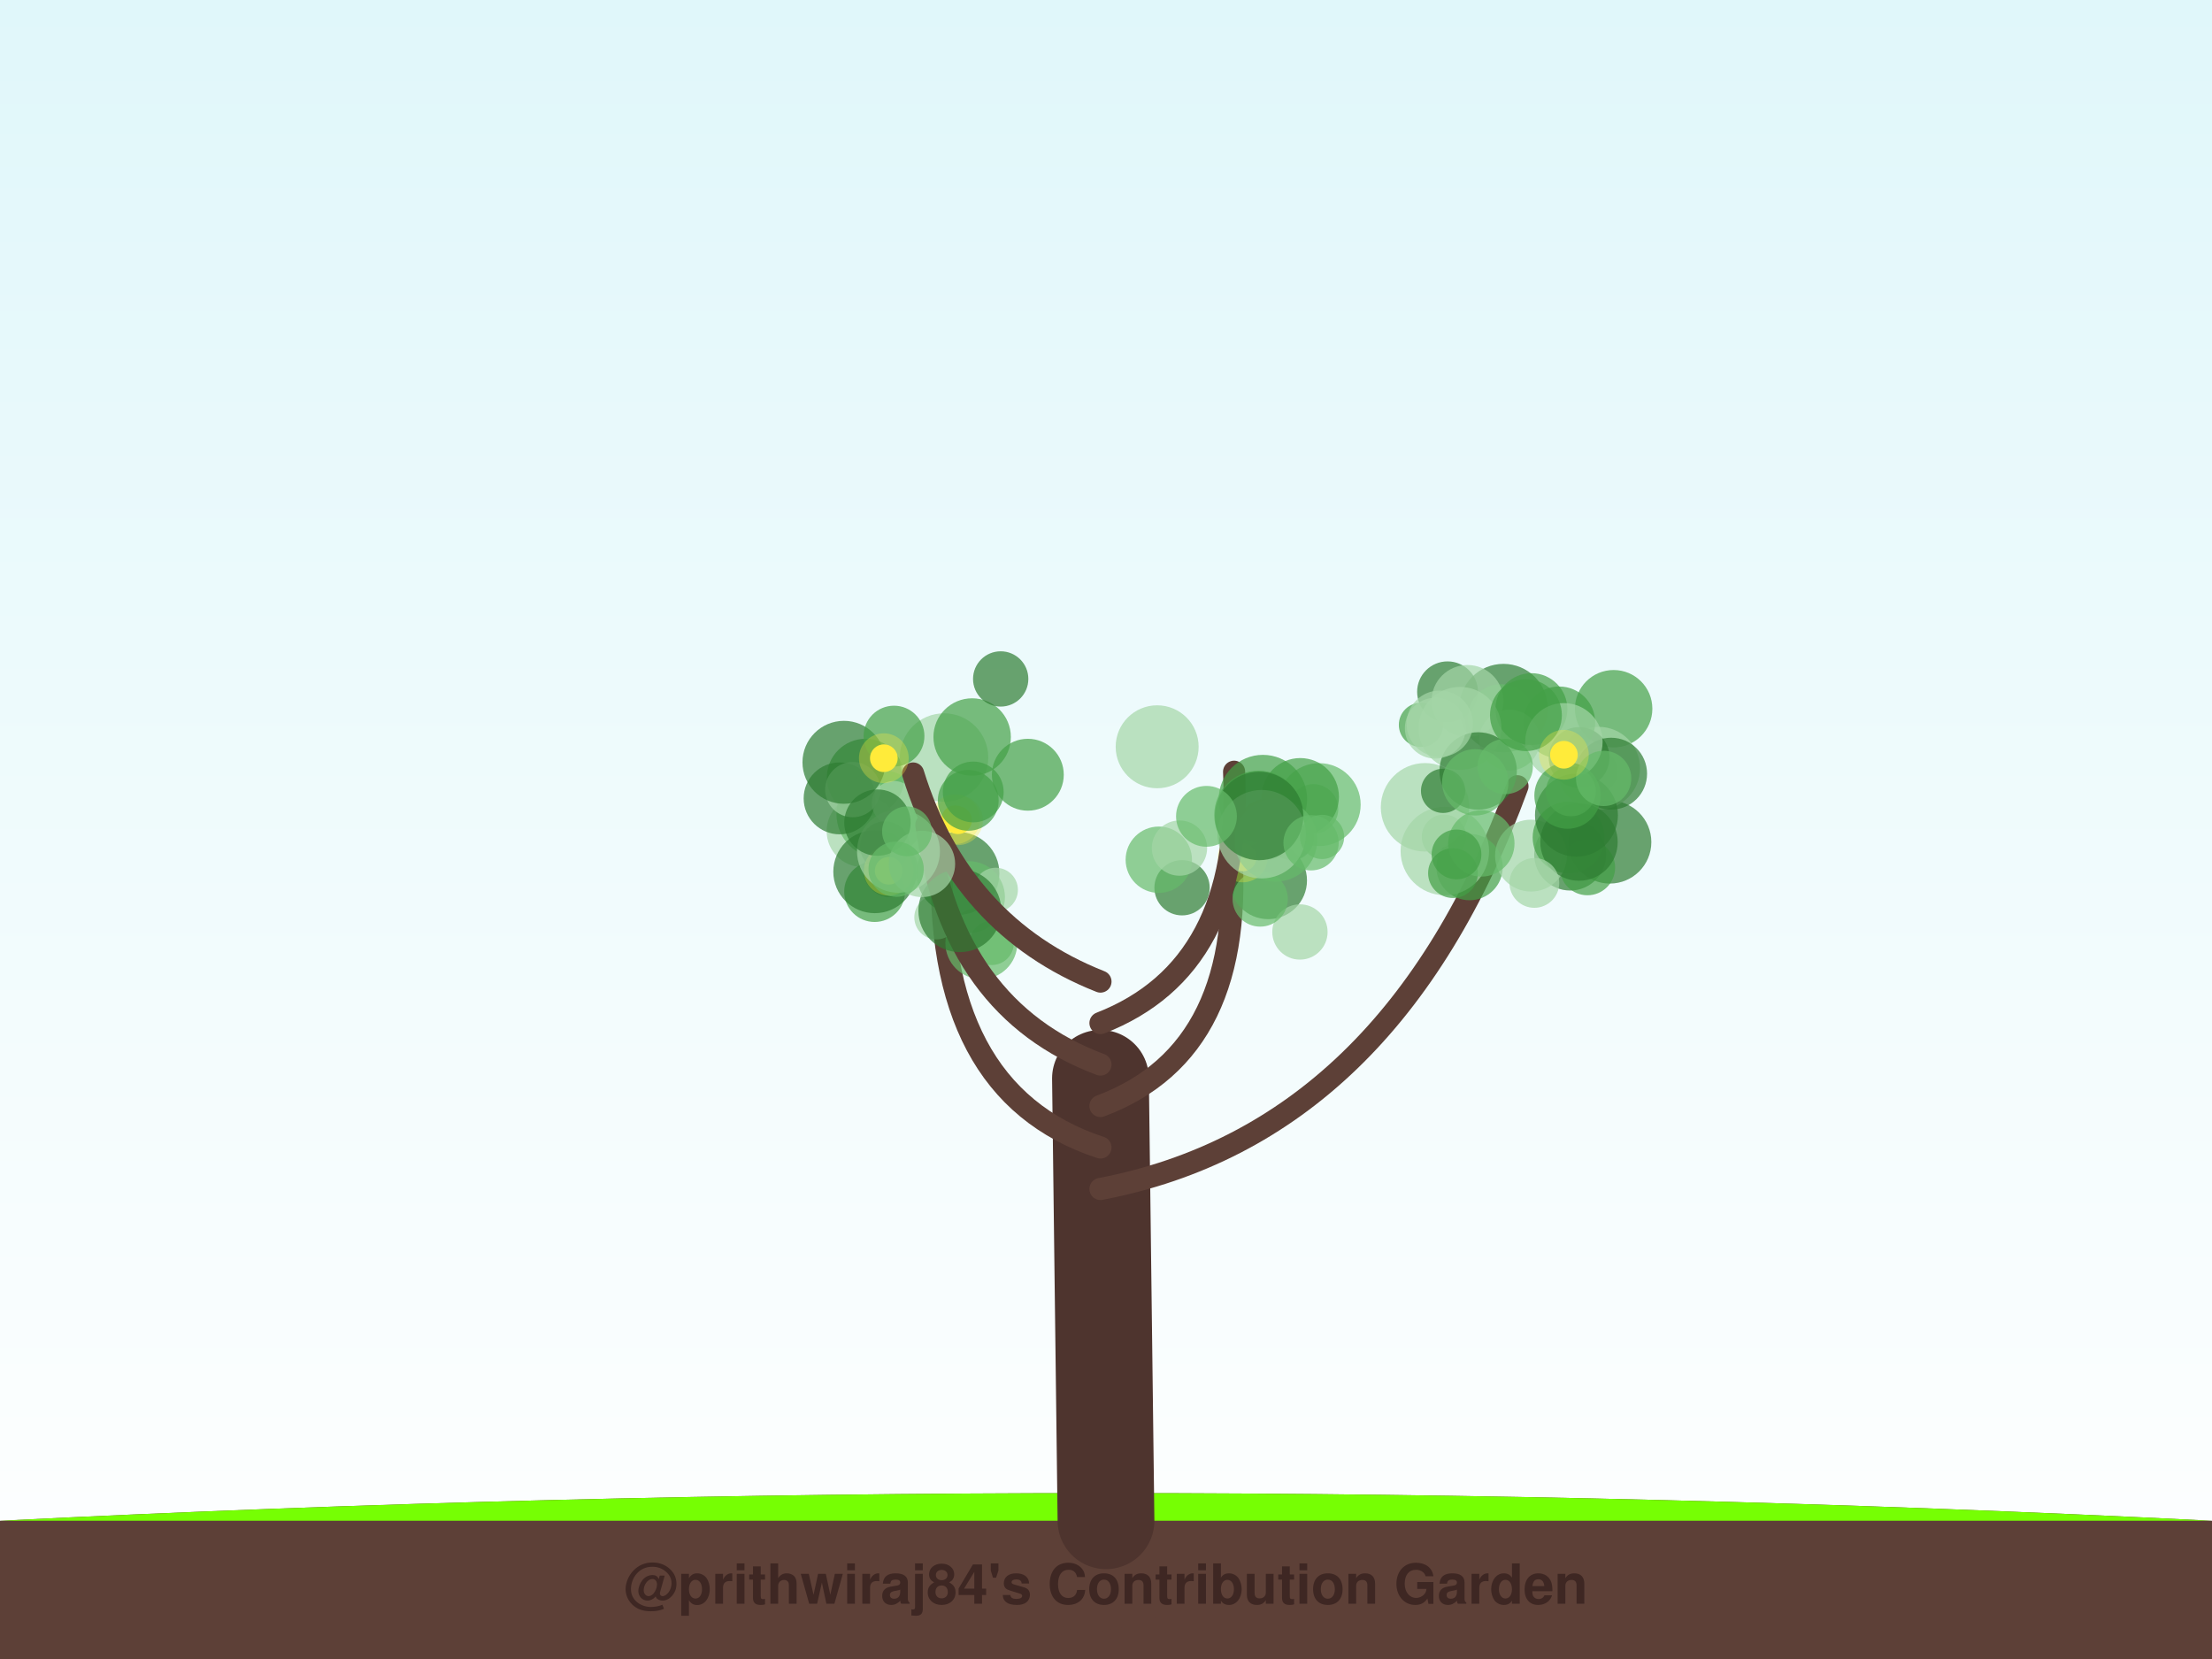
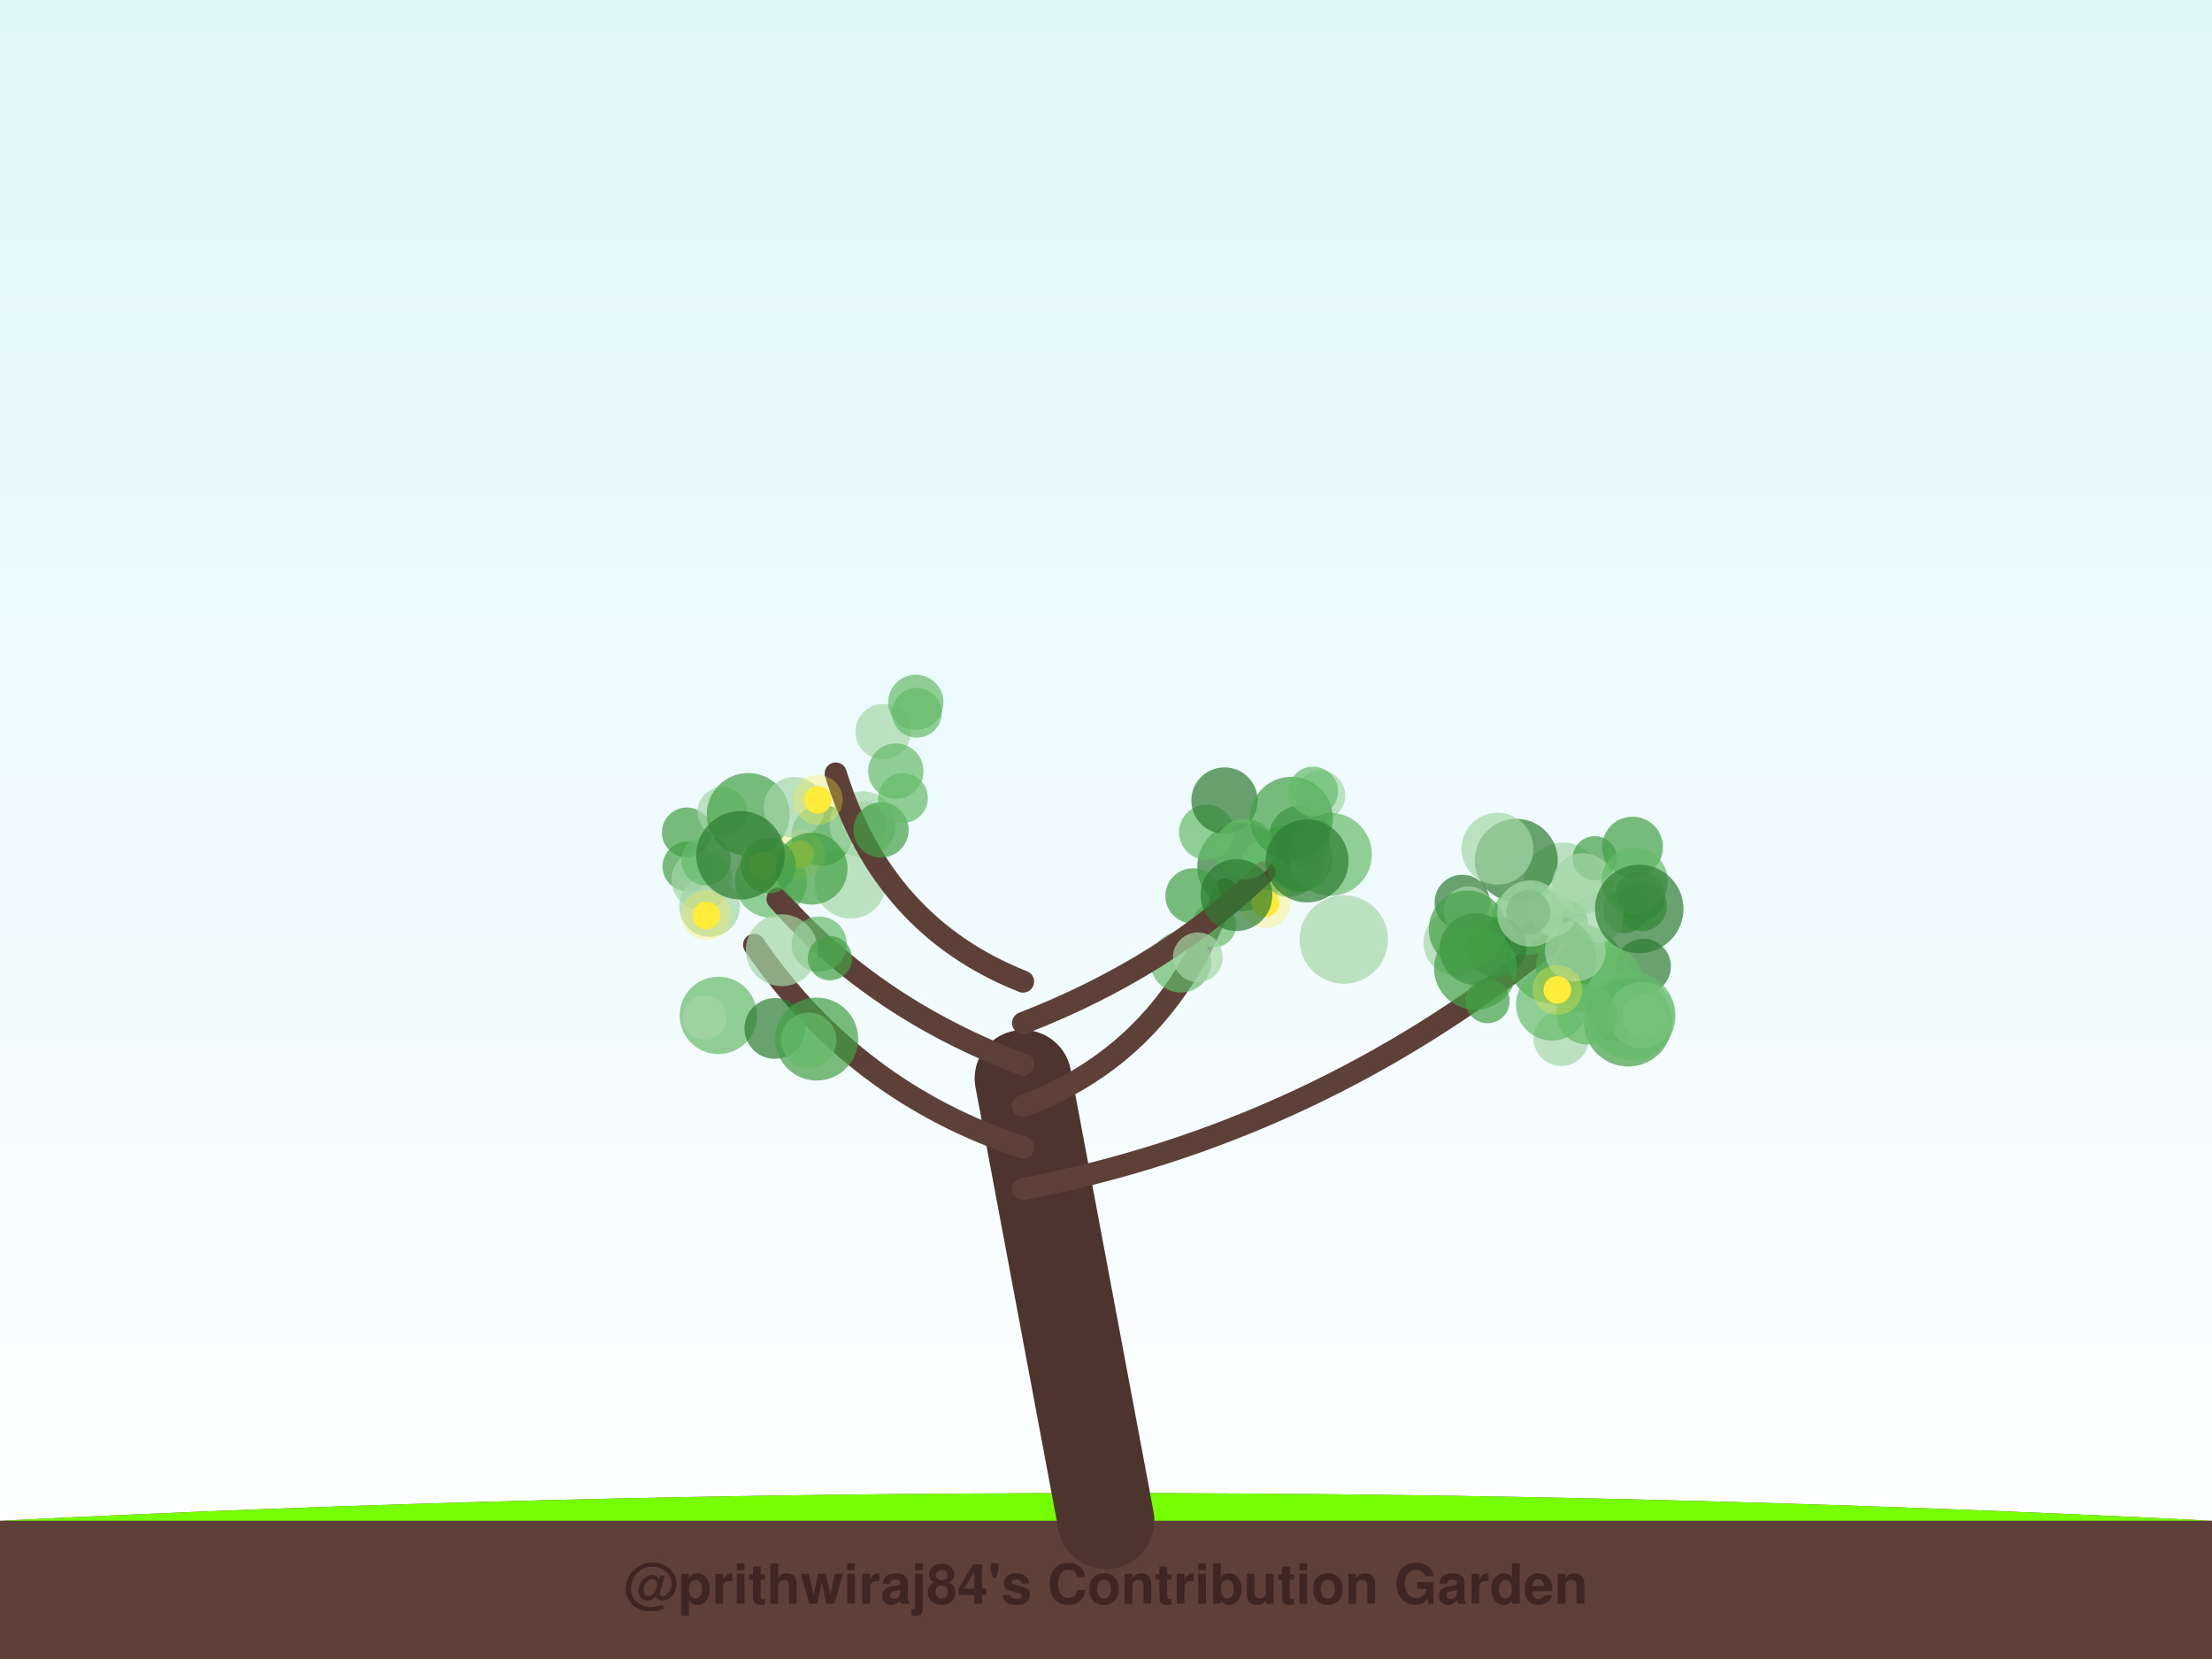
<svg xmlns="http://www.w3.org/2000/svg" width="800" height="600" viewBox="0 0 800 600">
  <defs>
    <linearGradient id="sky" x1="0%" y1="0%" x2="0%" y2="100%">
      <stop offset="0%" style="stop-color:#e0f7fa;stop-opacity:1" />
      <stop offset="100%" style="stop-color:#ffffff;stop-opacity:1" />
    </linearGradient>
    <filter id="glow" x="-20%" y="-20%" width="140%" height="140%">
      <feGaussianBlur stdDeviation="2" result="coloredBlur" />
      <feMerge>
        <feMergeNode in="coloredBlur" />
        <feMergeNode in="SourceGraphic" />
      </feMerge>
    </filter>
  </defs>
  <rect width="100%" height="100%" fill="url(#sky)" />
  <path d="M0,550 Q400,530 800,550 L800,600 L0,600 Z" stroke="#4e342e" stroke-width="0" fill="#5d4037" stroke-linecap="round" stroke-opacity="1.0" />
  <path d="M0,550 Q400,530 800,550" stroke="none" stroke-width="0" fill="#76ff03" stroke-linecap="round" stroke-opacity="0.1" />
-   <path d="M400,550 Q399.0,470.0 398,390" stroke="#4e342e" stroke-width="35" fill="none" stroke-linecap="round" stroke-opacity="1.0" />
-   <path d="M398,430 Q502.832,410 548.82,284.355" stroke="#5d4037" stroke-width="8" fill="none" stroke-linecap="round" stroke-opacity="1.0" />
-   <circle cx="513.908" cy="262.153" r="8" fill="#43a047" fill-opacity="0.7" />
-   <circle cx="543.754" cy="256.094" r="16" fill="#2e7d32" fill-opacity="0.7" />
-   <circle cx="567.873" cy="309.075" r="13" fill="#2e7d32" fill-opacity="0.7" />
-   <circle cx="582.23" cy="304.554" r="15" fill="#2e7d32" fill-opacity="0.7" />
-   <circle cx="523.526" cy="250.199" r="11" fill="#2e7d32" fill-opacity="0.7" />
-   <circle cx="531.488" cy="313.591" r="12" fill="#43a047" fill-opacity="0.7" />
-   <circle cx="542.889" cy="259.457" r="12" fill="#66bb6a" fill-opacity="0.7" />
-   <circle cx="583.597" cy="256.32" r="14" fill="#43a047" fill-opacity="0.7" />
-   <circle cx="574.125" cy="313.785" r="10" fill="#43a047" fill-opacity="0.7" />
-   <circle cx="522.215" cy="302.593" r="8" fill="#66bb6a" fill-opacity="0.7" />
-   <circle cx="522.541" cy="307.784" r="16" fill="#a5d6a7" fill-opacity="0.7" />
-   <circle cx="515.388" cy="291.969" r="16" fill="#a5d6a7" fill-opacity="0.7" />
-   <circle cx="578.147" cy="277.865" r="15" fill="#a5d6a7" fill-opacity="0.7" />
-   <circle cx="525.495" cy="315.777" r="9" fill="#43a047" fill-opacity="0.7" />
-   <circle cx="577.1" cy="278.974" r="8" fill="#a5d6a7" fill-opacity="0.7" />
-   <circle cx="582.684" cy="279.809" r="13" fill="#2e7d32" fill-opacity="0.7" />
-   <circle cx="553.713" cy="309.445" r="13" fill="#a5d6a7" fill-opacity="0.7" />
-   <circle cx="567.307" cy="302.882" r="13" fill="#43a047" fill-opacity="0.7" />
-   <circle cx="530.734" cy="253.507" r="13" fill="#a5d6a7" fill-opacity="0.7" />
-   <circle cx="571.112" cy="273.97" r="11" fill="#2e7d32" fill-opacity="0.7" />
-   <circle cx="563.921" cy="261.281" r="13" fill="#43a047" fill-opacity="0.7" />
-   <circle cx="545.926" cy="267.658" r="11" fill="#a5d6a7" fill-opacity="0.7" />
-   <circle cx="571.064" cy="304.54" r="14" fill="#2e7d32" fill-opacity="0.7" />
-   <circle cx="553.853" cy="256.461" r="13" fill="#43a047" fill-opacity="0.7" />
-   <circle cx="565.608" cy="268.283" r="14" fill="#a5d6a7" fill-opacity="0.7" />
-   <circle cx="521.909" cy="286.02" r="8" fill="#2e7d32" fill-opacity="0.7" />
-   <circle cx="528.032" cy="263.436" r="15" fill="#a5d6a7" fill-opacity="0.7" />
-   <circle cx="534.601" cy="278.831" r="14" fill="#2e7d32" fill-opacity="0.7" />
-   <circle cx="554.921" cy="319.324" r="9" fill="#a5d6a7" fill-opacity="0.7" />
-   <circle cx="570.145" cy="294.828" r="15" fill="#2e7d32" fill-opacity="0.7" />
-   <circle cx="519.091" cy="263.363" r="11" fill="#a5d6a7" fill-opacity="0.7" />
-   <circle cx="533.559" cy="282.942" r="12" fill="#66bb6a" fill-opacity="0.7" />
-   <circle cx="568.119" cy="286.217" r="9" fill="#66bb6a" fill-opacity="0.7" />
-   <circle cx="544.386" cy="277.217" r="10" fill="#66bb6a" fill-opacity="0.7" />
-   <circle cx="551.875" cy="258.647" r="13" fill="#43a047" fill-opacity="0.7" />
-   <circle cx="535.742" cy="305.036" r="12" fill="#66bb6a" fill-opacity="0.7" />
-   <circle cx="566.919" cy="287.728" r="12" fill="#43a047" fill-opacity="0.7" />
-   <circle cx="520.714" cy="261.742" r="12" fill="#a5d6a7" fill-opacity="0.7" />
-   <circle cx="526.764" cy="309.021" r="9" fill="#43a047" fill-opacity="0.7" />
-   <circle cx="579.976" cy="281.522" r="10" fill="#66bb6a" fill-opacity="0.7" />
-   <circle cx="565.605" cy="272.961" r="5" fill="#ffeb3b" fill-opacity="1.0" />
-   <circle cx="565.605" cy="272.961" r="9" fill="#ffeb3b" fill-opacity="0.3" />
-   <path d="M398,415 Q337.076,395 340.795,307.414" stroke="#5d4037" stroke-width="8" fill="none" stroke-linecap="round" stroke-opacity="1.0" />
-   <circle cx="358.67" cy="341.023" r="8" fill="#66bb6a" fill-opacity="0.7" />
-   <circle cx="371.729" cy="280.193" r="13" fill="#43a047" fill-opacity="0.7" />
-   <circle cx="322.141" cy="314.49" r="10" fill="#2e7d32" fill-opacity="0.7" />
-   <circle cx="313.045" cy="281.191" r="14" fill="#43a047" fill-opacity="0.7" />
-   <circle cx="354.914" cy="341.103" r="13" fill="#66bb6a" fill-opacity="0.7" />
-   <circle cx="338.674" cy="331.757" r="8" fill="#a5d6a7" fill-opacity="0.7" />
-   <circle cx="311.969" cy="300.568" r="13" fill="#a5d6a7" fill-opacity="0.7" />
-   <circle cx="346.453" cy="315.886" r="15" fill="#2e7d32" fill-opacity="0.7" />
-   <circle cx="318.524" cy="294.484" r="16" fill="#66bb6a" fill-opacity="0.7" />
-   <circle cx="350.452" cy="324.474" r="13" fill="#66bb6a" fill-opacity="0.7" />
-   <circle cx="346.483" cy="296.647" r="5" fill="#ffeb3b" fill-opacity="1.0" />
-   <circle cx="346.483" cy="296.647" r="9" fill="#ffeb3b" fill-opacity="0.3" />
-   <path d="M398,400 Q451.571,380 444.968,303.701" stroke="#5d4037" stroke-width="8" fill="none" stroke-linecap="round" stroke-opacity="1.0" />
-   <circle cx="427.502" cy="321.067" r="10" fill="#2e7d32" fill-opacity="0.7" />
-   <circle cx="419.097" cy="310.932" r="12" fill="#66bb6a" fill-opacity="0.7" />
-   <circle cx="458.691" cy="318.426" r="14" fill="#2e7d32" fill-opacity="0.7" />
-   <circle cx="477.103" cy="291.002" r="15" fill="#66bb6a" fill-opacity="0.7" />
-   <circle cx="470.14" cy="337.063" r="10" fill="#a5d6a7" fill-opacity="0.7" />
-   <circle cx="467.143" cy="303.12" r="8" fill="#2e7d32" fill-opacity="0.7" />
-   <circle cx="458.206" cy="299.952" r="11" fill="#2e7d32" fill-opacity="0.7" />
-   <circle cx="455.766" cy="325.131" r="10" fill="#66bb6a" fill-opacity="0.7" />
-   <circle cx="475.013" cy="292.594" r="9" fill="#66bb6a" fill-opacity="0.7" />
-   <circle cx="470.25" cy="288.162" r="14" fill="#43a047" fill-opacity="0.7" />
-   <circle cx="449.418" cy="310.105" r="5" fill="#ffeb3b" fill-opacity="1.0" />
-   <circle cx="449.418" cy="310.105" r="9" fill="#ffeb3b" fill-opacity="0.3" />
-   <path d="M398,385 Q344.429,365 335.023,298.32" stroke="#5d4037" stroke-width="8" fill="none" stroke-linecap="round" stroke-opacity="1.0" />
-   <circle cx="303.652" cy="288.745" r="13" fill="#2e7d32" fill-opacity="0.7" />
-   <circle cx="323.289" cy="290.454" r="8" fill="#a5d6a7" fill-opacity="0.7" />
-   <circle cx="308.424" cy="285.574" r="10" fill="#a5d6a7" fill-opacity="0.7" />
-   <circle cx="341.422" cy="273.978" r="16" fill="#a5d6a7" fill-opacity="0.7" />
-   <circle cx="360.142" cy="321.831" r="8" fill="#a5d6a7" fill-opacity="0.7" />
-   <circle cx="316.32" cy="322.446" r="11" fill="#43a047" fill-opacity="0.7" />
-   <circle cx="347.148" cy="329.35" r="15" fill="#2e7d32" fill-opacity="0.7" />
-   <circle cx="305.227" cy="275.7" r="15" fill="#2e7d32" fill-opacity="0.7" />
-   <circle cx="320.052" cy="306.056" r="9" fill="#2e7d32" fill-opacity="0.7" />
-   <circle cx="316.379" cy="315.26" r="15" fill="#2e7d32" fill-opacity="0.7" />
-   <circle cx="321.415" cy="314.918" r="5" fill="#ffeb3b" fill-opacity="1.0" />
-   <circle cx="321.415" cy="314.918" r="9" fill="#ffeb3b" fill-opacity="0.3" />
-   <circle cx="345.441" cy="296.266" r="5" fill="#ffeb3b" fill-opacity="1.0" />
-   <circle cx="345.441" cy="296.266" r="9" fill="#ffeb3b" fill-opacity="0.3" />
-   <path d="M398,370 Q449.471,350 446.328,279.108" stroke="#5d4037" stroke-width="8" fill="none" stroke-linecap="round" stroke-opacity="1.0" />
-   <circle cx="456.755" cy="289.002" r="16" fill="#43a047" fill-opacity="0.7" />
-   <circle cx="461.414" cy="303.838" r="15" fill="#66bb6a" fill-opacity="0.7" />
-   <circle cx="455.143" cy="294.75" r="16" fill="#43a047" fill-opacity="0.7" />
-   <circle cx="426.572" cy="306.722" r="10" fill="#a5d6a7" fill-opacity="0.7" />
-   <circle cx="456.309" cy="301.695" r="16" fill="#a5d6a7" fill-opacity="0.7" />
-   <circle cx="418.501" cy="270.085" r="15" fill="#a5d6a7" fill-opacity="0.7" />
-   <circle cx="478.137" cy="302.685" r="8" fill="#66bb6a" fill-opacity="0.7" />
-   <circle cx="455.386" cy="295.111" r="16" fill="#2e7d32" fill-opacity="0.7" />
-   <circle cx="436.336" cy="295.236" r="11" fill="#66bb6a" fill-opacity="0.7" />
-   <circle cx="474.165" cy="304.8" r="10" fill="#66bb6a" fill-opacity="0.7" />
-   <path d="M398,355 Q347.37,335 330.243,279.749" stroke="#5d4037" stroke-width="8" fill="none" stroke-linecap="round" stroke-opacity="1.0" />
-   <circle cx="324.947" cy="307.875" r="15" fill="#a5d6a7" fill-opacity="0.7" />
-   <circle cx="351.59" cy="266.545" r="14" fill="#43a047" fill-opacity="0.7" />
-   <circle cx="361.915" cy="245.549" r="10" fill="#2e7d32" fill-opacity="0.7" />
-   <circle cx="350.183" cy="289.46" r="11" fill="#43a047" fill-opacity="0.7" />
-   <circle cx="317.344" cy="297.507" r="12" fill="#2e7d32" fill-opacity="0.7" />
-   <circle cx="333.44" cy="312.448" r="12" fill="#a5d6a7" fill-opacity="0.7" />
-   <circle cx="324.098" cy="314.355" r="10" fill="#66bb6a" fill-opacity="0.7" />
-   <circle cx="323.331" cy="266.225" r="11" fill="#43a047" fill-opacity="0.7" />
-   <circle cx="351.985" cy="286.422" r="11" fill="#43a047" fill-opacity="0.7" />
-   <circle cx="328.022" cy="300.671" r="9" fill="#66bb6a" fill-opacity="0.7" />
-   <circle cx="319.652" cy="274.22" r="5" fill="#ffeb3b" fill-opacity="1.0" />
-   <circle cx="319.652" cy="274.22" r="9" fill="#ffeb3b" fill-opacity="0.3" />
+   <path d="M400,550 Q385.0,470.0 370,390" stroke="#4e342e" stroke-width="35" fill="none" stroke-linecap="round" stroke-opacity="1.0" />
+   <path d="M370,430 Q474.888,410 560.122,341.345" stroke="#5d4037" stroke-width="8" fill="none" stroke-linecap="round" stroke-opacity="1.0" />
+   <circle cx="571.418" cy="350.425" r="16" fill="#66bb6a" fill-opacity="0.7" />
+   <circle cx="565.318" cy="318.726" r="14" fill="#a5d6a7" fill-opacity="0.7" />
+   <circle cx="566.26" cy="333.422" r="8" fill="#66bb6a" fill-opacity="0.7" />
+   <circle cx="590.433" cy="306.361" r="11" fill="#43a047" fill-opacity="0.7" />
+   <circle cx="526.815" cy="340.968" r="12" fill="#a5d6a7" fill-opacity="0.7" />
+   <circle cx="593.165" cy="324.179" r="9" fill="#43a047" fill-opacity="0.7" />
+   <circle cx="594.313" cy="349.526" r="10" fill="#2e7d32" fill-opacity="0.7" />
+   <circle cx="593.81" cy="327.747" r="9" fill="#43a047" fill-opacity="0.7" />
+   <circle cx="583.855" cy="368.423" r="8" fill="#66bb6a" fill-opacity="0.7" />
+   <circle cx="573.637" cy="345.592" r="8" fill="#66bb6a" fill-opacity="0.7" />
+   <circle cx="582.194" cy="354.543" r="12" fill="#66bb6a" fill-opacity="0.7" />
+   <circle cx="548.388" cy="311.149" r="15" fill="#2e7d32" fill-opacity="0.7" />
+   <circle cx="575.68" cy="352.481" r="14" fill="#66bb6a" fill-opacity="0.7" />
+   <circle cx="576.766" cy="310.4" r="8" fill="#43a047" fill-opacity="0.7" />
+   <circle cx="528.84" cy="326.361" r="10" fill="#2e7d32" fill-opacity="0.7" />
+   <circle cx="537.995" cy="362.067" r="8" fill="#43a047" fill-opacity="0.7" />
+   <circle cx="572.384" cy="319.569" r="11" fill="#a5d6a7" fill-opacity="0.7" />
+   <circle cx="587.772" cy="329.463" r="8" fill="#43a047" fill-opacity="0.7" />
+   <circle cx="552.591" cy="332.376" r="13" fill="#66bb6a" fill-opacity="0.7" />
+   <circle cx="564.631" cy="375.552" r="10" fill="#a5d6a7" fill-opacity="0.7" />
+   <circle cx="541.565" cy="306.942" r="13" fill="#a5d6a7" fill-opacity="0.7" />
+   <circle cx="578.144" cy="331.859" r="9" fill="#a5d6a7" fill-opacity="0.7" />
+   <circle cx="588.829" cy="369.715" r="16" fill="#43a047" fill-opacity="0.7" />
+   <circle cx="561.33" cy="346.814" r="16" fill="#43a047" fill-opacity="0.7" />
+   <circle cx="594.6" cy="367.443" r="8" fill="#a5d6a7" fill-opacity="0.7" />
+   <circle cx="591.162" cy="318.597" r="12" fill="#66bb6a" fill-opacity="0.7" />
+   <circle cx="541.069" cy="342.38" r="11" fill="#2e7d32" fill-opacity="0.7" />
+   <circle cx="592.855" cy="328.734" r="16" fill="#2e7d32" fill-opacity="0.7" />
+   <circle cx="561.753" cy="330.684" r="8" fill="#a5d6a7" fill-opacity="0.7" />
+   <circle cx="561.275" cy="363.336" r="13" fill="#66bb6a" fill-opacity="0.7" />
+   <circle cx="531.081" cy="329.576" r="9" fill="#a5d6a7" fill-opacity="0.7" />
+   <circle cx="552.743" cy="329.927" r="8" fill="#2e7d32" fill-opacity="0.7" />
+   <circle cx="533.625" cy="343.276" r="13" fill="#2e7d32" fill-opacity="0.7" />
+   <circle cx="593.765" cy="367.051" r="12" fill="#a5d6a7" fill-opacity="0.7" />
+   <circle cx="589.947" cy="367.347" r="16" fill="#66bb6a" fill-opacity="0.7" />
+   <circle cx="530.739" cy="336.053" r="14" fill="#43a047" fill-opacity="0.7" />
+   <circle cx="573.884" cy="366.778" r="11" fill="#66bb6a" fill-opacity="0.7" />
+   <circle cx="553.467" cy="330.374" r="12" fill="#a5d6a7" fill-opacity="0.7" />
+   <circle cx="533.626" cy="350.172" r="15" fill="#43a047" fill-opacity="0.7" />
+   <circle cx="569.742" cy="343.989" r="11" fill="#a5d6a7" fill-opacity="0.7" />
+   <circle cx="563.227" cy="358.006" r="5" fill="#ffeb3b" fill-opacity="1.0" />
+   <circle cx="563.227" cy="358.006" r="9" fill="#ffeb3b" fill-opacity="0.3" />
+   <path d="M370,415 Q309.106,395 272.736,341.706" stroke="#5d4037" stroke-width="8" fill="none" stroke-linecap="round" stroke-opacity="1.0" />
+   <circle cx="248.62" cy="313.37" r="9" fill="#43a047" fill-opacity="0.7" />
+   <circle cx="253.888" cy="318.158" r="11" fill="#a5d6a7" fill-opacity="0.7" />
+   <circle cx="278.78" cy="318.884" r="13" fill="#66bb6a" fill-opacity="0.7" />
+   <circle cx="259.816" cy="367.238" r="14" fill="#66bb6a" fill-opacity="0.7" />
+   <circle cx="280.246" cy="371.947" r="11" fill="#2e7d32" fill-opacity="0.7" />
+   <circle cx="295.384" cy="375.796" r="15" fill="#43a047" fill-opacity="0.7" />
+   <circle cx="254.836" cy="368.066" r="8" fill="#a5d6a7" fill-opacity="0.7" />
+   <circle cx="307.605" cy="319.208" r="13" fill="#a5d6a7" fill-opacity="0.7" />
+   <circle cx="256.642" cy="327.799" r="11" fill="#a5d6a7" fill-opacity="0.7" />
+   <circle cx="292.5" cy="376.172" r="10" fill="#66bb6a" fill-opacity="0.7" />
+   <circle cx="255.476" cy="331.035" r="5" fill="#ffeb3b" fill-opacity="1.0" />
+   <circle cx="255.476" cy="331.035" r="9" fill="#ffeb3b" fill-opacity="0.3" />
+   <path d="M370,400 Q423.561,380 443.058,321.655" stroke="#5d4037" stroke-width="8" fill="none" stroke-linecap="round" stroke-opacity="1.0" />
+   <circle cx="449.704" cy="308.441" r="10" fill="#a5d6a7" fill-opacity="0.7" />
+   <circle cx="449.017" cy="313.493" r="16" fill="#2e7d32" fill-opacity="0.7" />
+   <circle cx="457.735" cy="312.763" r="9" fill="#66bb6a" fill-opacity="0.7" />
+   <circle cx="439.069" cy="334.6" r="8" fill="#66bb6a" fill-opacity="0.7" />
+   <circle cx="465.747" cy="311.302" r="13" fill="#66bb6a" fill-opacity="0.7" />
+   <circle cx="470.048" cy="302.419" r="11" fill="#2e7d32" fill-opacity="0.7" />
+   <circle cx="427.037" cy="347.968" r="11" fill="#66bb6a" fill-opacity="0.7" />
+   <circle cx="431.458" cy="324.024" r="10" fill="#43a047" fill-opacity="0.7" />
+   <circle cx="477.524" cy="287.692" r="9" fill="#a5d6a7" fill-opacity="0.7" />
+   <circle cx="469.963" cy="310.552" r="12" fill="#43a047" fill-opacity="0.7" />
+   <circle cx="457.675" cy="326.611" r="5" fill="#ffeb3b" fill-opacity="1.0" />
+   <circle cx="457.675" cy="326.611" r="9" fill="#ffeb3b" fill-opacity="0.3" />
+   <path d="M370,385 Q316.439,365 281.191,325.098" stroke="#5d4037" stroke-width="8" fill="none" stroke-linecap="round" stroke-opacity="1.0" />
+   <circle cx="297.218" cy="302.078" r="11" fill="#43a047" fill-opacity="0.7" />
+   <circle cx="296.281" cy="341.475" r="10" fill="#66bb6a" fill-opacity="0.7" />
+   <circle cx="282.742" cy="343.665" r="13" fill="#a5d6a7" fill-opacity="0.7" />
+   <circle cx="248.393" cy="301.045" r="9" fill="#43a047" fill-opacity="0.7" />
+   <circle cx="300.143" cy="346.557" r="8" fill="#43a047" fill-opacity="0.7" />
+   <circle cx="261.255" cy="293.607" r="9" fill="#a5d6a7" fill-opacity="0.7" />
+   <circle cx="312.02" cy="298.183" r="12" fill="#a5d6a7" fill-opacity="0.7" />
+   <circle cx="312.537" cy="297.882" r="8" fill="#a5d6a7" fill-opacity="0.7" />
+   <circle cx="255.356" cy="311.215" r="9" fill="#66bb6a" fill-opacity="0.7" />
+   <circle cx="270.604" cy="294.577" r="15" fill="#43a047" fill-opacity="0.7" />
+   <circle cx="275.844" cy="313.191" r="5" fill="#ffeb3b" fill-opacity="1.0" />
+   <circle cx="275.844" cy="313.191" r="9" fill="#ffeb3b" fill-opacity="0.3" />
+   <circle cx="289.415" cy="309.015" r="5" fill="#ffeb3b" fill-opacity="1.0" />
+   <circle cx="289.415" cy="309.015" r="9" fill="#ffeb3b" fill-opacity="0.3" />
+   <path d="M370,370 Q421.466,350 457.292,315.454" stroke="#5d4037" stroke-width="8" fill="none" stroke-linecap="round" stroke-opacity="1.0" />
+   <circle cx="436.422" cy="300.975" r="10" fill="#66bb6a" fill-opacity="0.7" />
+   <circle cx="442.855" cy="289.52" r="12" fill="#2e7d32" fill-opacity="0.7" />
+   <circle cx="450.145" cy="307.117" r="11" fill="#66bb6a" fill-opacity="0.7" />
+   <circle cx="481.138" cy="309.007" r="15" fill="#66bb6a" fill-opacity="0.7" />
+   <circle cx="467.025" cy="295.937" r="15" fill="#43a047" fill-opacity="0.7" />
+   <circle cx="474.922" cy="286.259" r="9" fill="#66bb6a" fill-opacity="0.7" />
+   <circle cx="433.221" cy="346.234" r="9" fill="#a5d6a7" fill-opacity="0.7" />
+   <circle cx="447.176" cy="323.715" r="13" fill="#2e7d32" fill-opacity="0.7" />
+   <circle cx="485.998" cy="339.789" r="16" fill="#a5d6a7" fill-opacity="0.7" />
+   <circle cx="472.716" cy="311.39" r="15" fill="#2e7d32" fill-opacity="0.7" />
+   <path d="M370,355 Q319.372,335 302.246,279.751" stroke="#5d4037" stroke-width="8" fill="none" stroke-linecap="round" stroke-opacity="1.0" />
+   <circle cx="287.245" cy="292.002" r="11" fill="#a5d6a7" fill-opacity="0.7" />
+   <circle cx="319.375" cy="264.62" r="10" fill="#a5d6a7" fill-opacity="0.7" />
+   <circle cx="277.859" cy="313.082" r="10" fill="#43a047" fill-opacity="0.7" />
+   <circle cx="323.991" cy="278.884" r="10" fill="#66bb6a" fill-opacity="0.7" />
+   <circle cx="318.631" cy="300.144" r="10" fill="#43a047" fill-opacity="0.7" />
+   <circle cx="293.532" cy="314.172" r="13" fill="#43a047" fill-opacity="0.7" />
+   <circle cx="326.572" cy="288.595" r="9" fill="#66bb6a" fill-opacity="0.7" />
+   <circle cx="331.219" cy="254.017" r="10" fill="#66bb6a" fill-opacity="0.7" />
+   <circle cx="331.599" cy="257.772" r="9" fill="#66bb6a" fill-opacity="0.7" />
+   <circle cx="267.817" cy="309.329" r="16" fill="#2e7d32" fill-opacity="0.7" />
+   <circle cx="295.777" cy="289.271" r="5" fill="#ffeb3b" fill-opacity="1.0" />
+   <circle cx="295.777" cy="289.271" r="9" fill="#ffeb3b" fill-opacity="0.3" />
  <text x="400" y="580" font-family="Segoe UI, Helvetica, Arial, sans-serif" font-size="20" fill="#3e2723" text-anchor="middle" font-weight="bold">@prithwiraj84's Contribution Garden</text>
  <text x="400" y="595" font-family="Segoe UI, Helvetica, Arial, sans-serif" font-size="14" fill="#5d4037" text-anchor="middle" font-weight="bold">Grown over 5 years</text>
</svg>
